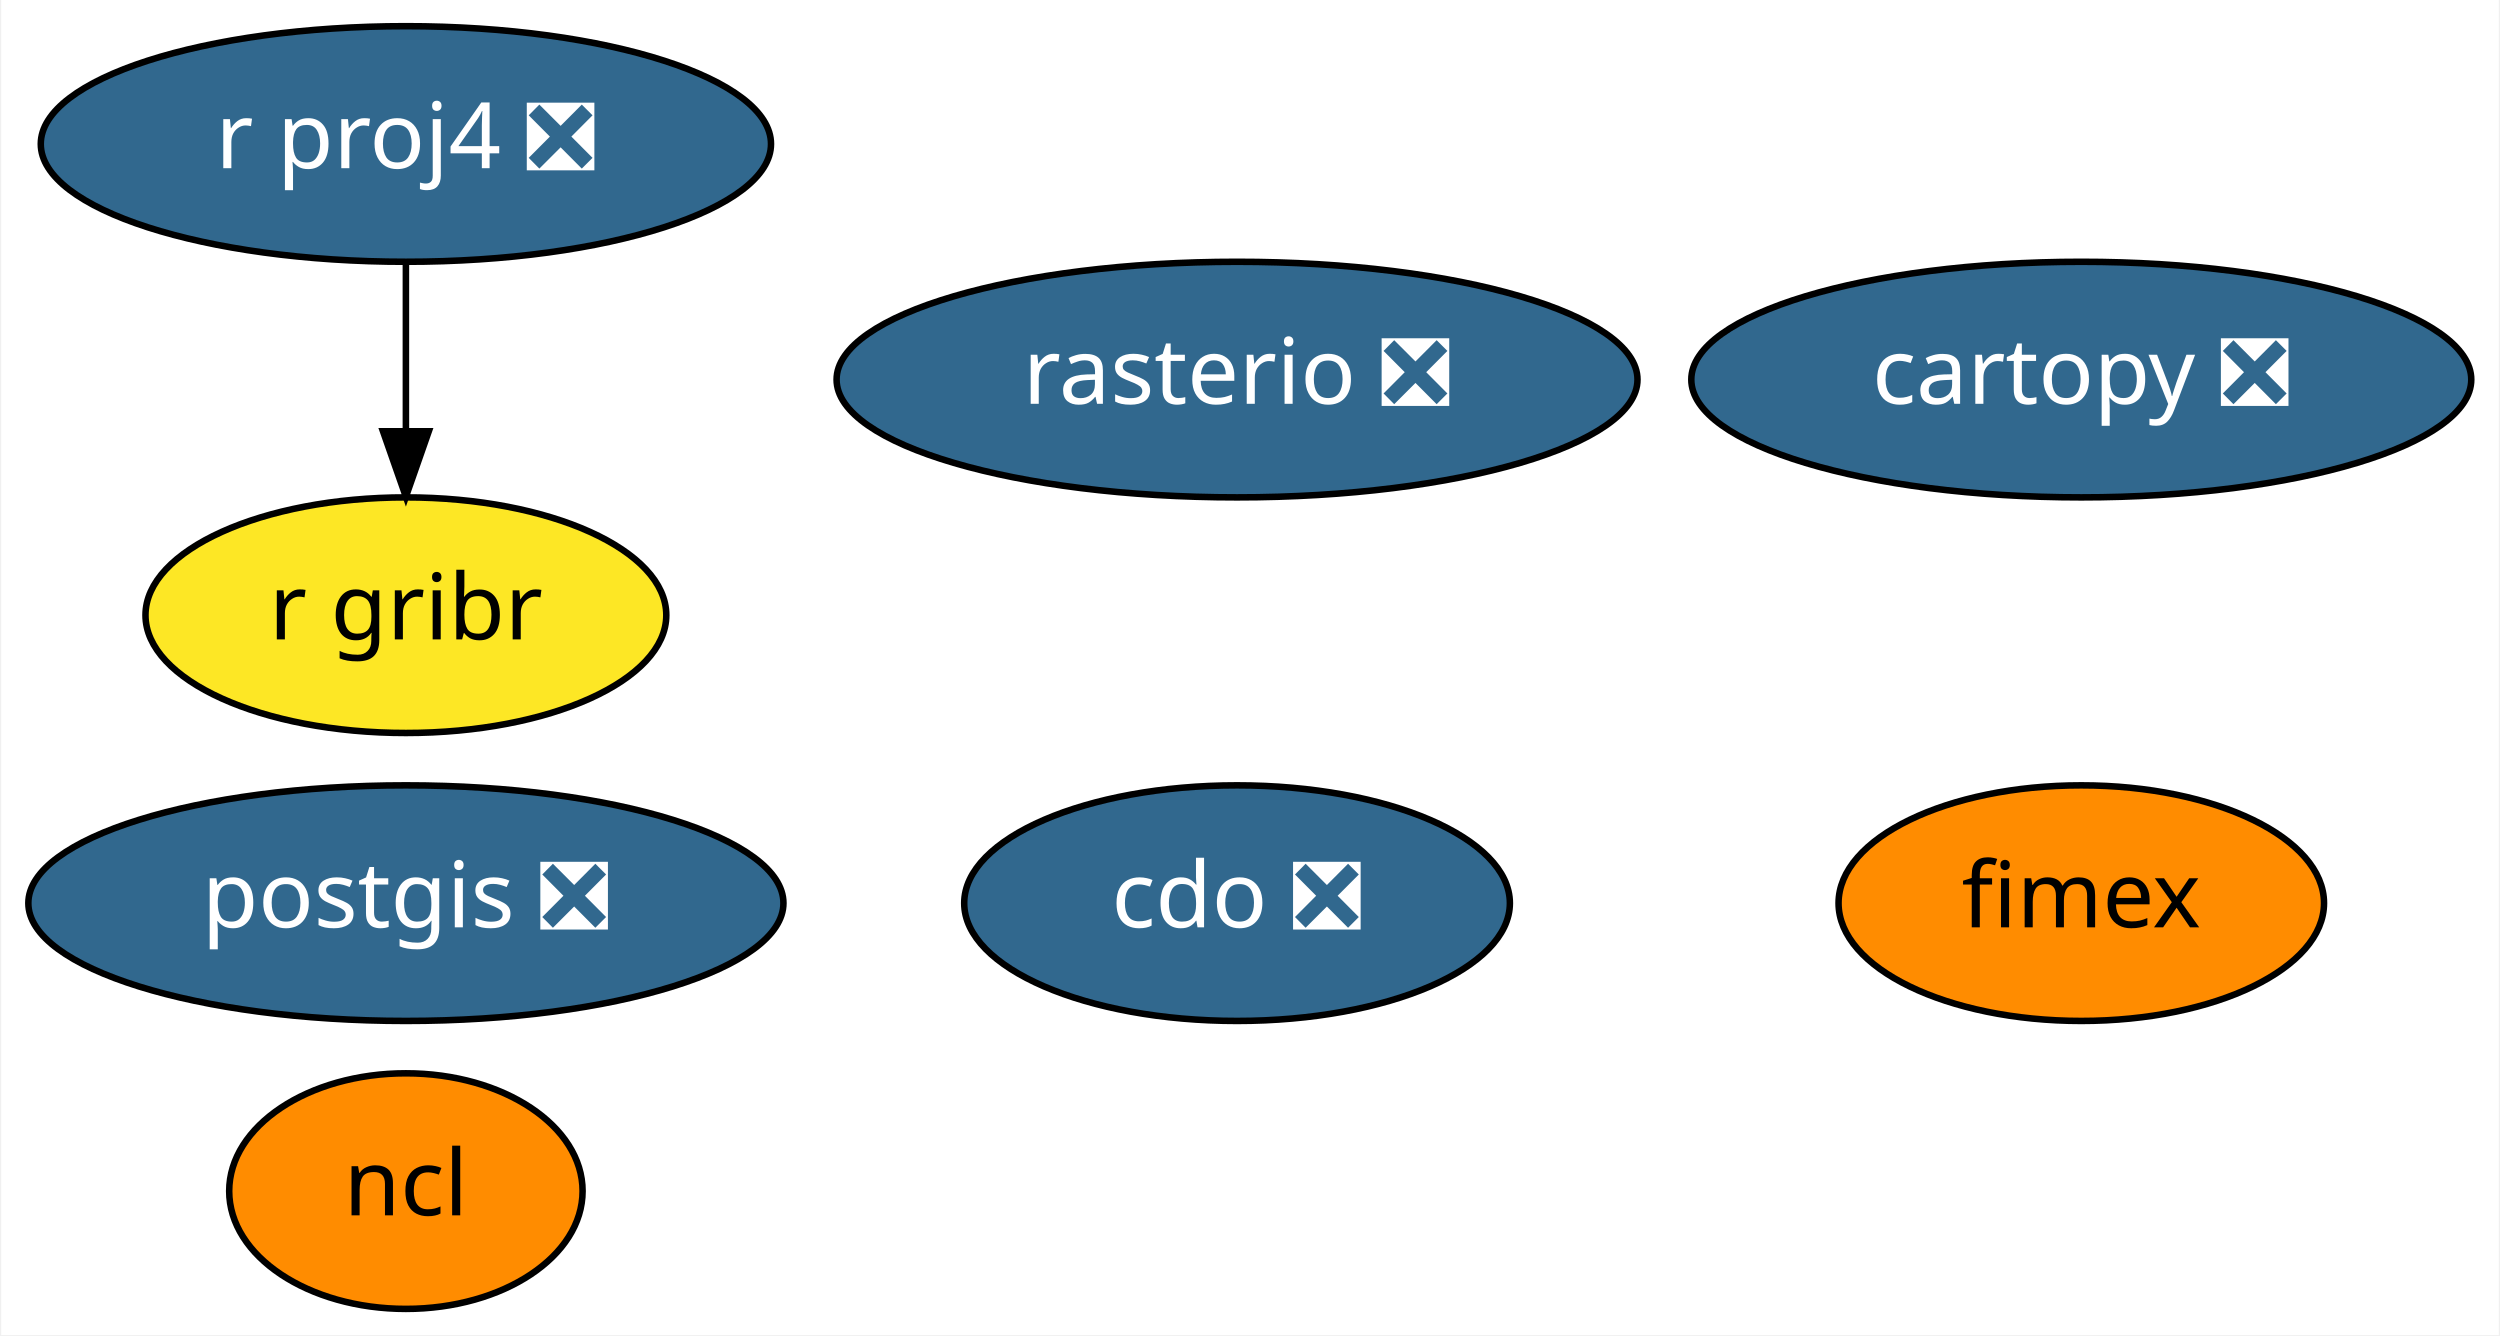
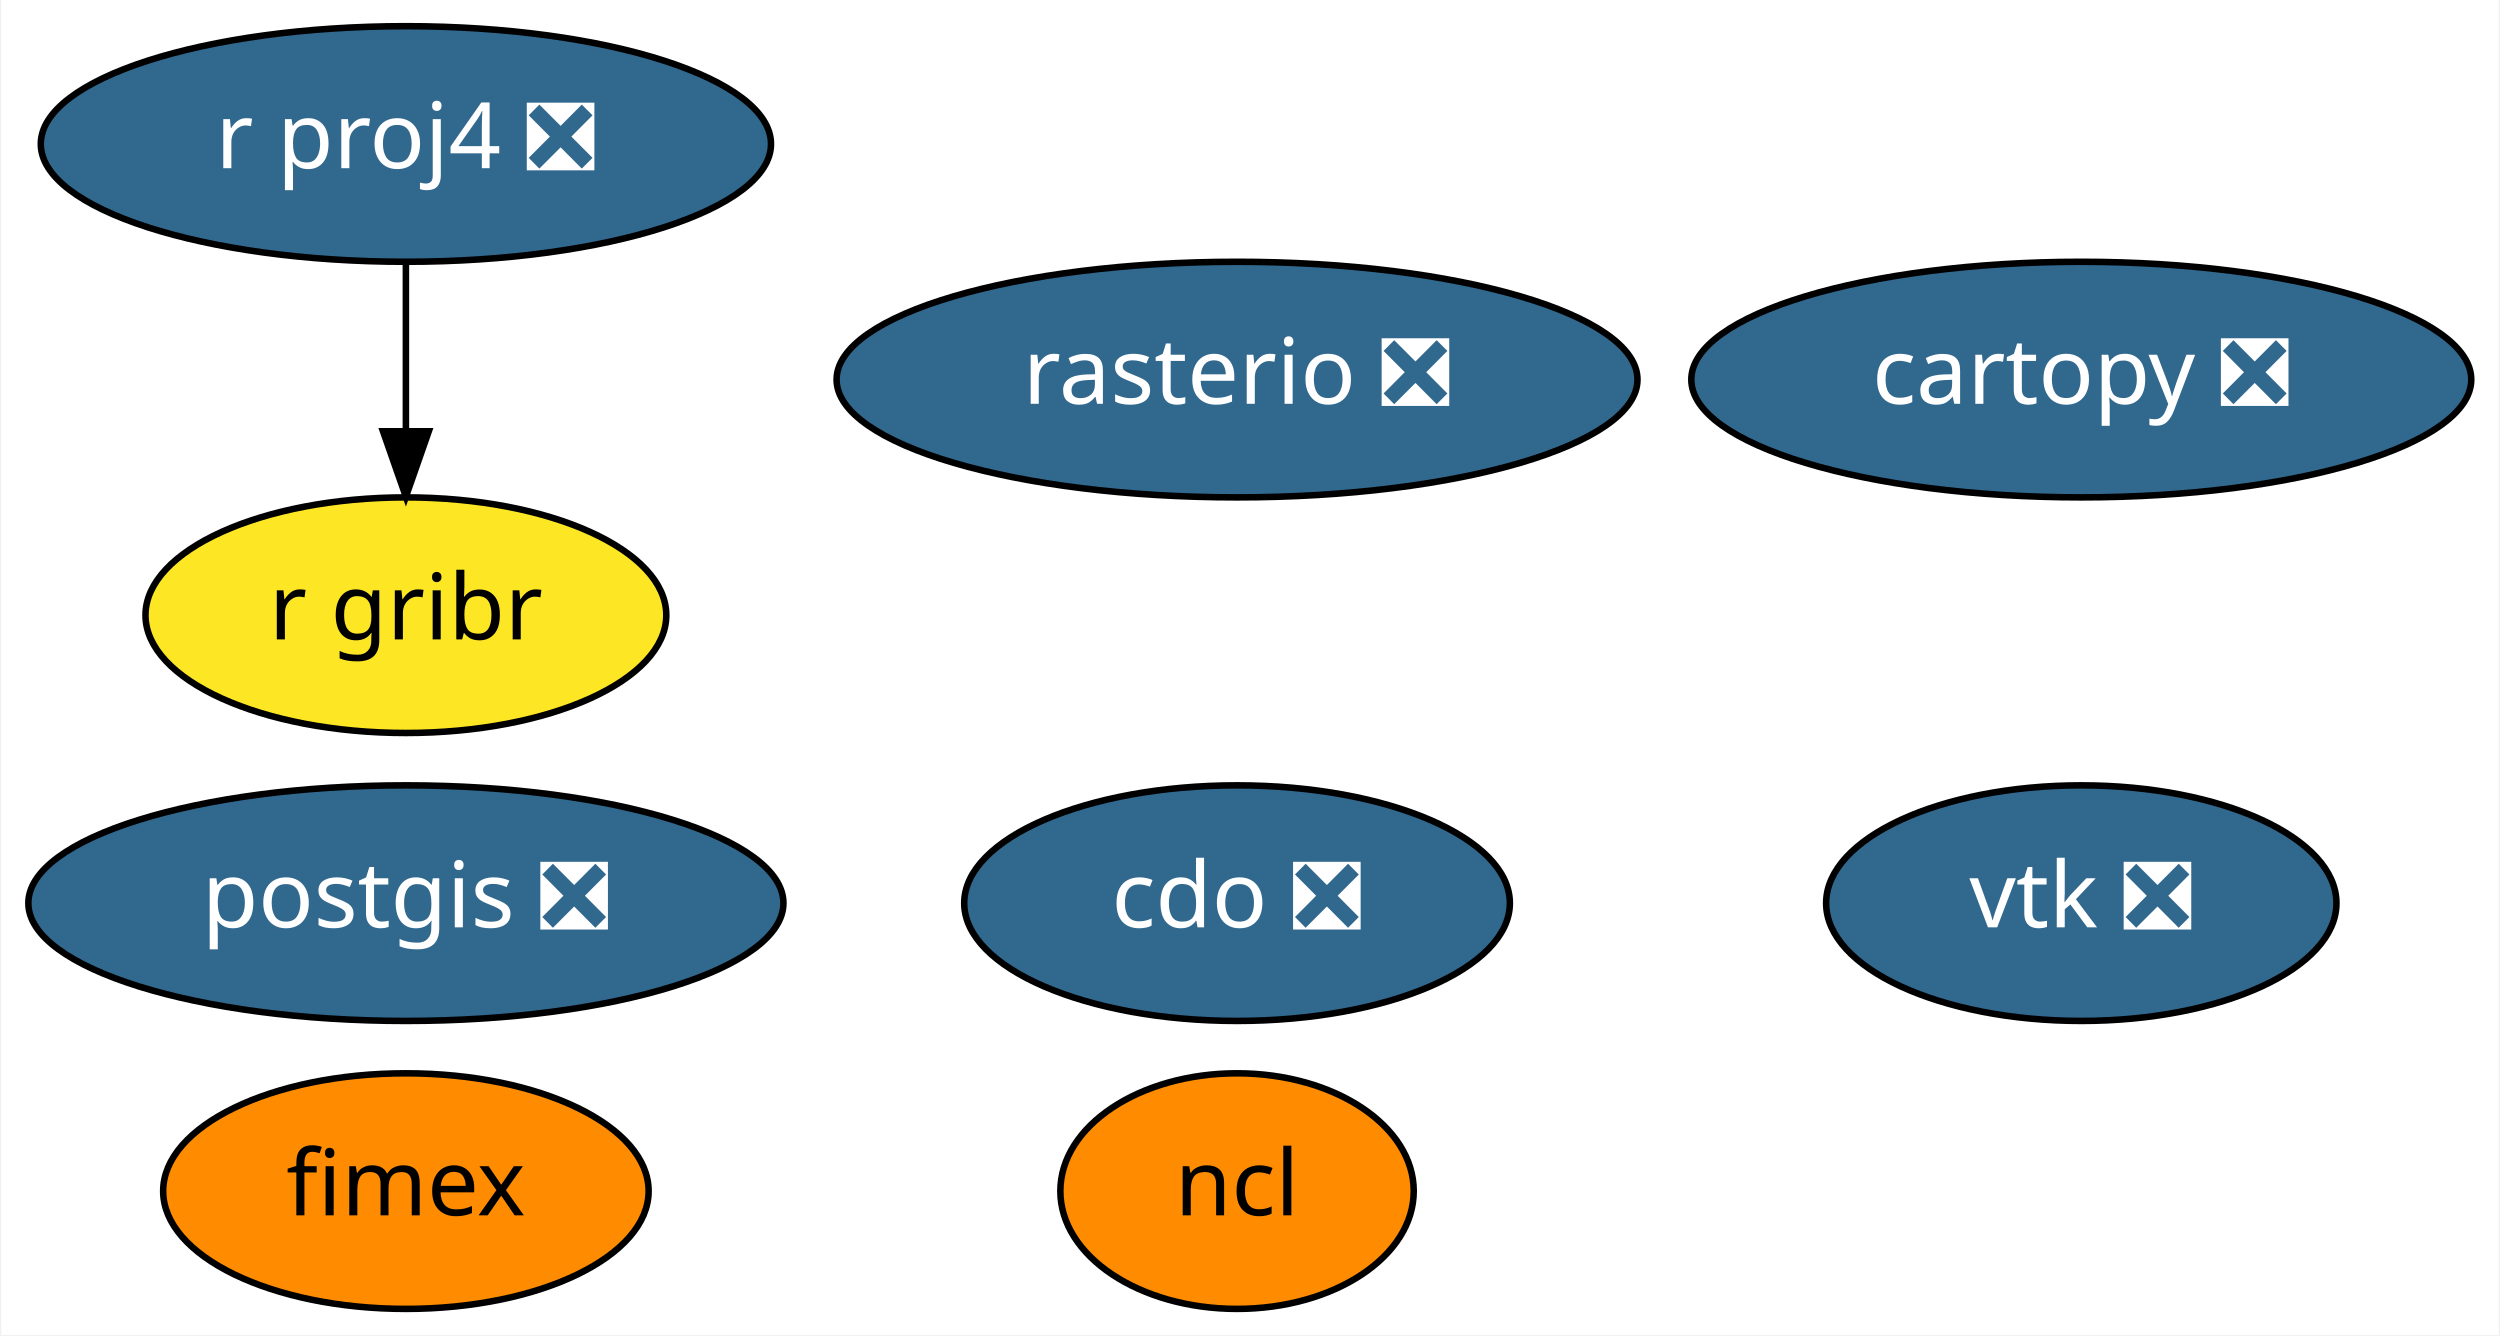
<svg xmlns="http://www.w3.org/2000/svg" xmlns:xlink="http://www.w3.org/1999/xlink" width="382pt" height="204pt" viewBox="0.00 0.00 381.64 204.00">
  <g id="graph0" class="graph" transform="scale(1 1) rotate(0) translate(4 200)">
    <polygon fill="white" stroke="transparent" points="-4,4 -4,-200 377.64,-200 377.64,4 -4,4" />
    <g id="node1" class="node">
      <g id="a_node1">
        <a xlink:href="https://github.com/conda-forge/cartopy-feedstock/pull/106" xlink:title="cartopy ❎">
          <ellipse fill="#31688e" stroke="black" cx="313.84" cy="-142" rx="59.59" ry="18" />
          <text text-anchor="middle" x="313.84" y="-138.3" font-family="Times-Roman" font-size="14.00" fill="white">cartopy ❎</text>
        </a>
      </g>
    </g>
    <g id="node2" class="node">
      <g id="a_node2">
        <a xlink:href="https://github.com/conda-forge/cdo-feedstock/pull/91" xlink:title="cdo ❎">
          <ellipse fill="#31688e" stroke="black" cx="184.84" cy="-62" rx="41.69" ry="18" />
          <text text-anchor="middle" x="184.84" y="-58.3" font-family="Times-Roman" font-size="14.00" fill="white">cdo ❎</text>
        </a>
      </g>
    </g>
    <g id="node3" class="node">
      <g id="a_node3">
        <a xlink:href="https://github.com/conda-forge/ncl-feedstock" xlink:title="ncl">
-           <ellipse fill="#ff8c00" stroke="black" cx="57.84" cy="-18" rx="27" ry="18" />
-           <text text-anchor="middle" x="57.84" y="-14.3" font-family="Times-Roman" font-size="14.00">ncl</text>
+           <ellipse fill="#ff8c00" stroke="black" cx="184.84" cy="-18" rx="27" ry="18" />
+           <text text-anchor="middle" x="184.84" y="-14.3" font-family="Times-Roman" font-size="14.00">ncl</text>
        </a>
      </g>
    </g>
    <g id="node4" class="node">
      <g id="a_node4">
        <a xlink:href="https://github.com/conda-forge/postgis-feedstock/pull/56" xlink:title="postgis ❎">
          <ellipse fill="#31688e" stroke="black" cx="57.84" cy="-62" rx="57.69" ry="18" />
          <text text-anchor="middle" x="57.84" y="-58.3" font-family="Times-Roman" font-size="14.00" fill="white">postgis ❎</text>
        </a>
      </g>
    </g>
    <g id="node5" class="node">
      <g id="a_node5">
        <a xlink:href="https://github.com/conda-forge/r-proj4-feedstock/pull/25" xlink:title="r proj4 ❎">
          <ellipse fill="#31688e" stroke="black" cx="57.84" cy="-178" rx="55.79" ry="18" />
          <text text-anchor="middle" x="57.84" y="-174.3" font-family="Times-Roman" font-size="14.00" fill="white">r proj4 ❎</text>
        </a>
      </g>
    </g>
-     <g id="node7" class="node">
-       <g id="a_node7">
+     <g id="node8" class="node">
+       <g id="a_node8">
        <a xlink:href="https://github.com/conda-forge/r-gribr-feedstock" xlink:title="r gribr">
          <ellipse fill="#fde725" stroke="black" cx="57.84" cy="-106" rx="39.79" ry="18" />
          <text text-anchor="middle" x="57.84" y="-102.3" font-family="Times-Roman" font-size="14.00">r gribr</text>
        </a>
      </g>
    </g>
    <g id="edge1" class="edge">
      <path fill="none" stroke="black" d="M57.84,-159.7C57.84,-151.98 57.84,-142.71 57.84,-134.11" />
      <polygon fill="black" stroke="black" points="61.34,-134.1 57.84,-124.1 54.34,-134.1 61.34,-134.1" />
    </g>
    <g id="node6" class="node">
      <g id="a_node6">
        <a xlink:href="https://github.com/conda-forge/rasterio-feedstock/pull/196" xlink:title="rasterio ❎">
          <ellipse fill="#31688e" stroke="black" cx="184.84" cy="-142" rx="61.19" ry="18" />
          <text text-anchor="middle" x="184.84" y="-138.3" font-family="Times-Roman" font-size="14.00" fill="white">rasterio ❎</text>
        </a>
      </g>
    </g>
-     <g id="node8" class="node">
-       <g id="a_node8">
+     <g id="node7" class="node">
+       <g id="a_node7">
+         <a xlink:href="https://github.com/conda-forge/vtk-feedstock/pull/185" xlink:title="vtk ❎">
+           <ellipse fill="#31688e" stroke="black" cx="313.84" cy="-62" rx="38.99" ry="18" />
+           <text text-anchor="middle" x="313.84" y="-58.3" font-family="Times-Roman" font-size="14.00" fill="white">vtk ❎</text>
+         </a>
+       </g>
+     </g>
+     <g id="node9" class="node">
+       <g id="a_node9">
        <a xlink:href="https://github.com/conda-forge/fimex-feedstock" xlink:title="fimex">
-           <ellipse fill="#ff8c00" stroke="black" cx="313.84" cy="-62" rx="37.09" ry="18" />
-           <text text-anchor="middle" x="313.84" y="-58.3" font-family="Times-Roman" font-size="14.00">fimex</text>
+           <ellipse fill="#ff8c00" stroke="black" cx="57.84" cy="-18" rx="37.09" ry="18" />
+           <text text-anchor="middle" x="57.84" y="-14.3" font-family="Times-Roman" font-size="14.00">fimex</text>
        </a>
      </g>
    </g>
  </g>
</svg>
